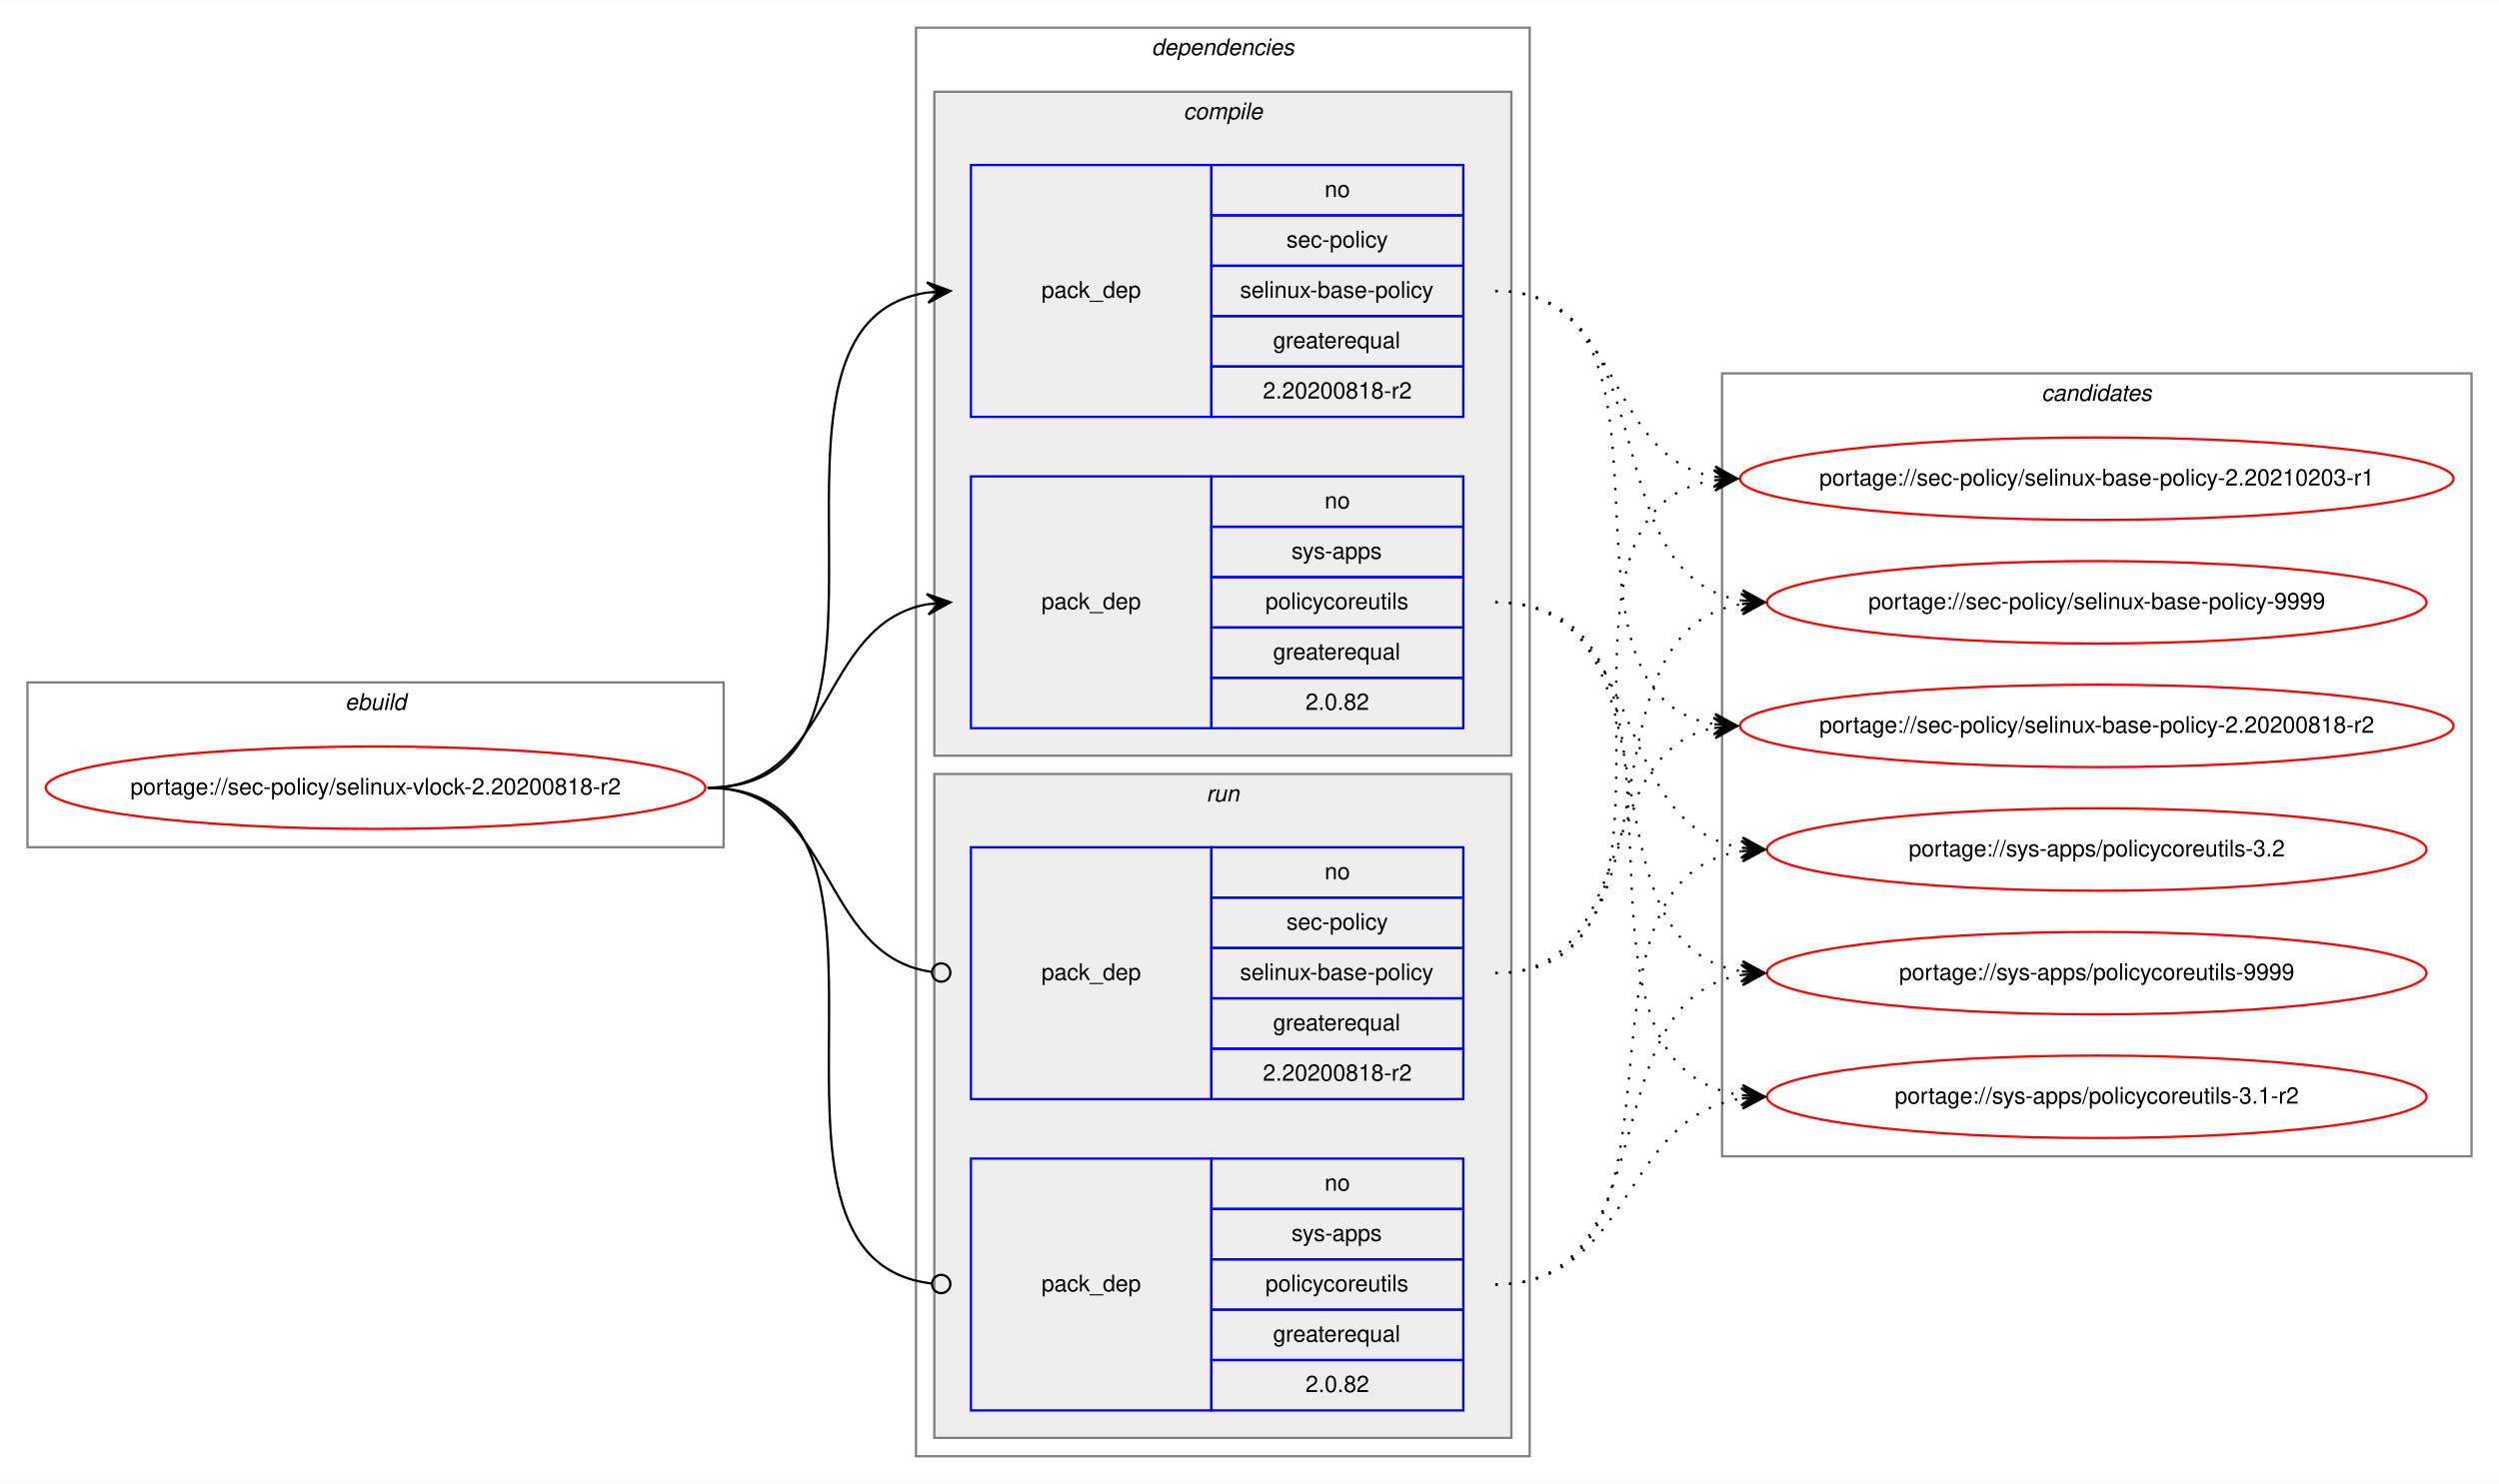
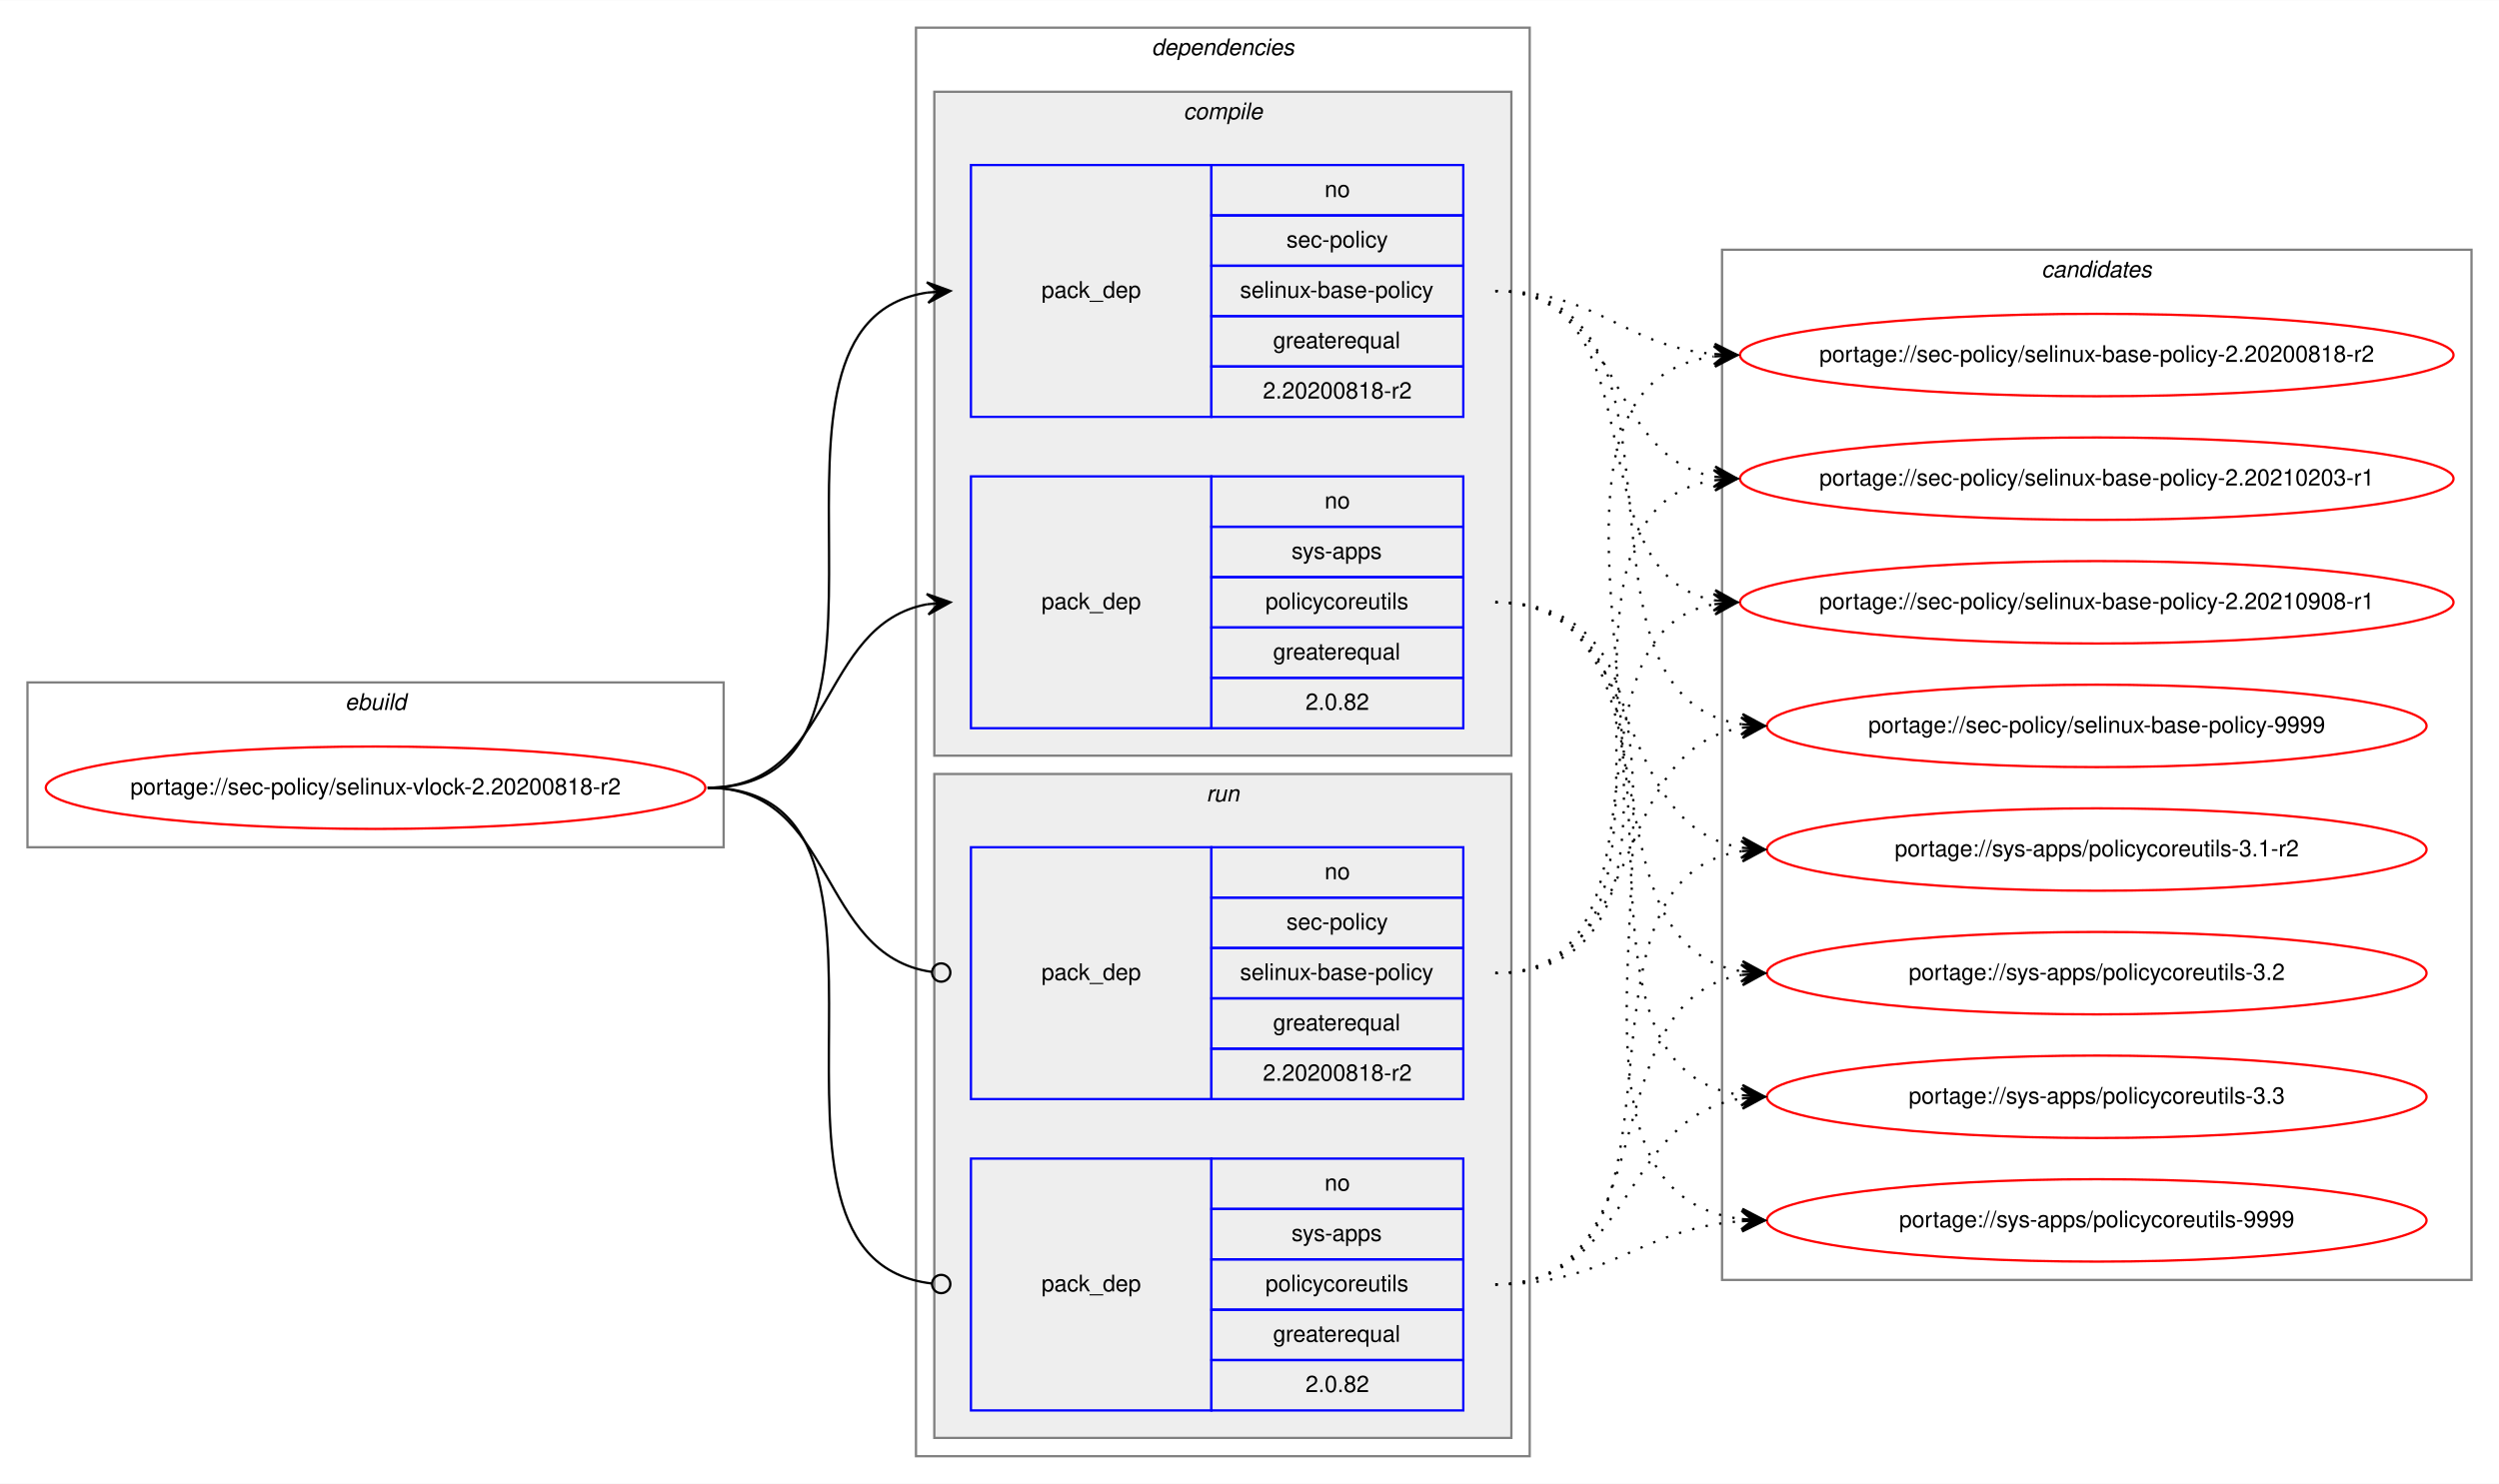
<svg xmlns="http://www.w3.org/2000/svg" xmlns:xlink="http://www.w3.org/1999/xlink" width="1091pt" height="648pt" viewBox="0.00 0.00 1091.28 648.00">
  <g id="graph0" class="graph" transform="scale(1 1) rotate(0) translate(4 644)">
    <polygon fill="white" stroke="transparent" points="-4,4 -4,-644 1087.28,-644 1087.28,4 -4,4" />
    <g id="clust1" class="cluster">
      <polygon fill="none" stroke="gray" points="8,-274 8,-346 312,-346 312,-274 8,-274" />
      <text text-anchor="start" x="146.66" y="-334" font-family="Helvetica,sans-Serif" font-style="italic" font-size="10.00">ebuild</text>
    </g>
    <g id="clust2" class="cluster">
      <polygon fill="none" stroke="gray" points="396,-8 396,-632 664,-632 664,-8 396,-8" />
      <text text-anchor="start" x="498.88" y="-620" font-family="Helvetica,sans-Serif" font-style="italic" font-size="10.00">dependencies</text>
    </g>
    <g id="clust3" class="cluster">
      <polygon fill="#eeeeee" stroke="gray" points="404,-314 404,-604 656,-604 656,-314 404,-314" />
      <text text-anchor="start" x="512.78" y="-592" font-family="Helvetica,sans-Serif" font-style="italic" font-size="10.00">compile</text>
    </g>
    <g id="clust7" class="cluster">
      <polygon fill="#eeeeee" stroke="gray" points="404,-16 404,-306 656,-306 656,-16 404,-16" />
      <text text-anchor="start" x="522.78" y="-294" font-family="Helvetica,sans-Serif" font-style="italic" font-size="10.00">run</text>
    </g>
    <g id="clust10" class="cluster">
-       <polygon fill="none" stroke="gray" points="748,-139 748,-481 1075.28,-481 1075.28,-139 748,-139" />
-       <text text-anchor="start" x="887.47" y="-469" font-family="Helvetica,sans-Serif" font-style="italic" font-size="10.00">candidates</text>
+       <polygon fill="none" stroke="gray" points="748,-85 748,-535 1075.28,-535 1075.28,-85 748,-85" />
+       <text text-anchor="start" x="887.47" y="-523" font-family="Helvetica,sans-Serif" font-style="italic" font-size="10.00">candidates</text>
    </g>
    <g id="node1" class="node">
      <g id="a_node1">
        <a xlink:href="../sec-policy/selinux-vlock-2.20200818-r2.svg" xlink:title="portage://sec-policy/selinux-vlock-2.20200818-r2">
          <ellipse fill="none" stroke="red" cx="160" cy="-300" rx="144" ry="18" />
          <text text-anchor="middle" x="160" y="-297" font-family="Helvetica,sans-Serif" font-size="10.00">portage://sec-policy/selinux-vlock-2.20200818-r2</text>
        </a>
      </g>
    </g>
    <g id="node2" class="node">
      <polygon fill="none" stroke="blue" points="420,-462 420,-572 525,-572 525,-462 420,-462" />
      <text text-anchor="start" x="450.82" y="-514" font-family="Helvetica,sans-Serif" font-size="10.00">pack_dep</text>
      <polygon fill="none" stroke="blue" points="525,-550 525,-572 635,-572 635,-550 525,-550" />
      <text text-anchor="start" x="574.44" y="-558" font-family="Helvetica,sans-Serif" font-size="10.00">no</text>
      <polygon fill="none" stroke="blue" points="525,-528 525,-550 635,-550 635,-528 525,-528" />
      <text text-anchor="start" x="557.78" y="-536" font-family="Helvetica,sans-Serif" font-size="10.00">sec-policy</text>
      <polygon fill="none" stroke="blue" points="525,-506 525,-528 635,-528 635,-506 525,-506" />
      <text text-anchor="start" x="537.5" y="-514" font-family="Helvetica,sans-Serif" font-size="10.00">selinux-base-policy</text>
      <polygon fill="none" stroke="blue" points="525,-484 525,-506 635,-506 635,-484 525,-484" />
      <text text-anchor="start" x="551.94" y="-492" font-family="Helvetica,sans-Serif" font-size="10.00">greaterequal</text>
      <polygon fill="none" stroke="blue" points="525,-462 525,-484 635,-484 635,-462 525,-462" />
      <text text-anchor="start" x="547.49" y="-470" font-family="Helvetica,sans-Serif" font-size="10.00">2.20200818-r2</text>
    </g>
    <g id="edge1" class="edge">
      <path fill="none" stroke="black" d="M305,-300C408.77,-300 310.64,-502.83 401.01,-516.3" />
      <polygon fill="black" stroke="black" points="411,-517 400.71,-520.79 406.01,-516.65 401.02,-516.3 401.02,-516.3 401.02,-516.3 406.01,-516.65 401.34,-511.81 411,-517 411,-517" />
    </g>
    <g id="node3" class="node">
      <polygon fill="none" stroke="blue" points="420,-326 420,-436 525,-436 525,-326 420,-326" />
      <text text-anchor="start" x="450.82" y="-378" font-family="Helvetica,sans-Serif" font-size="10.00">pack_dep</text>
      <polygon fill="none" stroke="blue" points="525,-414 525,-436 635,-436 635,-414 525,-414" />
      <text text-anchor="start" x="574.44" y="-422" font-family="Helvetica,sans-Serif" font-size="10.00">no</text>
      <polygon fill="none" stroke="blue" points="525,-392 525,-414 635,-414 635,-392 525,-392" />
      <text text-anchor="start" x="560" y="-400" font-family="Helvetica,sans-Serif" font-size="10.00">sys-apps</text>
      <polygon fill="none" stroke="blue" points="525,-370 525,-392 635,-392 635,-370 525,-370" />
      <text text-anchor="start" x="548.61" y="-378" font-family="Helvetica,sans-Serif" font-size="10.00">policycoreutils</text>
      <polygon fill="none" stroke="blue" points="525,-348 525,-370 635,-370 635,-348 525,-348" />
      <text text-anchor="start" x="551.94" y="-356" font-family="Helvetica,sans-Serif" font-size="10.00">greaterequal</text>
      <polygon fill="none" stroke="blue" points="525,-326 525,-348 635,-348 635,-326 525,-326" />
      <text text-anchor="start" x="566.1" y="-334" font-family="Helvetica,sans-Serif" font-size="10.00">2.0.82</text>
    </g>
    <g id="edge2" class="edge">
      <path fill="none" stroke="black" d="M305,-300C360.7,-300 352.97,-371.49 400.99,-380.15" />
      <polygon fill="black" stroke="black" points="411,-381 400.65,-384.63 406.02,-380.57 401.04,-380.15 401.04,-380.15 401.04,-380.15 406.02,-380.57 401.42,-375.67 411,-381 411,-381" />
    </g>
    <g id="node4" class="node">
      <polygon fill="none" stroke="blue" points="420,-164 420,-274 525,-274 525,-164 420,-164" />
      <text text-anchor="start" x="450.82" y="-216" font-family="Helvetica,sans-Serif" font-size="10.00">pack_dep</text>
      <polygon fill="none" stroke="blue" points="525,-252 525,-274 635,-274 635,-252 525,-252" />
      <text text-anchor="start" x="574.44" y="-260" font-family="Helvetica,sans-Serif" font-size="10.00">no</text>
      <polygon fill="none" stroke="blue" points="525,-230 525,-252 635,-252 635,-230 525,-230" />
      <text text-anchor="start" x="557.78" y="-238" font-family="Helvetica,sans-Serif" font-size="10.00">sec-policy</text>
      <polygon fill="none" stroke="blue" points="525,-208 525,-230 635,-230 635,-208 525,-208" />
      <text text-anchor="start" x="537.5" y="-216" font-family="Helvetica,sans-Serif" font-size="10.00">selinux-base-policy</text>
      <polygon fill="none" stroke="blue" points="525,-186 525,-208 635,-208 635,-186 525,-186" />
      <text text-anchor="start" x="551.94" y="-194" font-family="Helvetica,sans-Serif" font-size="10.00">greaterequal</text>
      <polygon fill="none" stroke="blue" points="525,-164 525,-186 635,-186 635,-164 525,-164" />
      <text text-anchor="start" x="547.49" y="-172" font-family="Helvetica,sans-Serif" font-size="10.00">2.20200818-r2</text>
    </g>
    <g id="edge3" class="edge">
      <path fill="none" stroke="black" d="M305,-300C361.4,-300 352.77,-226.72 402.81,-219.56" />
      <ellipse fill="none" stroke="black" cx="407.01" cy="-219.27" rx="4" ry="4" />
    </g>
    <g id="node5" class="node">
      <polygon fill="none" stroke="blue" points="420,-28 420,-138 525,-138 525,-28 420,-28" />
      <text text-anchor="start" x="450.82" y="-80" font-family="Helvetica,sans-Serif" font-size="10.00">pack_dep</text>
      <polygon fill="none" stroke="blue" points="525,-116 525,-138 635,-138 635,-116 525,-116" />
      <text text-anchor="start" x="574.44" y="-124" font-family="Helvetica,sans-Serif" font-size="10.00">no</text>
      <polygon fill="none" stroke="blue" points="525,-94 525,-116 635,-116 635,-94 525,-94" />
      <text text-anchor="start" x="560" y="-102" font-family="Helvetica,sans-Serif" font-size="10.00">sys-apps</text>
      <polygon fill="none" stroke="blue" points="525,-72 525,-94 635,-94 635,-72 525,-72" />
      <text text-anchor="start" x="548.61" y="-80" font-family="Helvetica,sans-Serif" font-size="10.00">policycoreutils</text>
      <polygon fill="none" stroke="blue" points="525,-50 525,-72 635,-72 635,-50 525,-50" />
      <text text-anchor="start" x="551.94" y="-58" font-family="Helvetica,sans-Serif" font-size="10.00">greaterequal</text>
      <polygon fill="none" stroke="blue" points="525,-28 525,-50 635,-50 635,-28 525,-28" />
      <text text-anchor="start" x="566.1" y="-36" font-family="Helvetica,sans-Serif" font-size="10.00">2.0.82</text>
    </g>
    <g id="edge4" class="edge">
      <path fill="none" stroke="black" d="M305,-300C409.51,-300 309.24,-94.29 402.95,-83.44" />
      <ellipse fill="none" stroke="black" cx="407.01" cy="-83.22" rx="4" ry="4" />
    </g>
    <g id="node6" class="node">
      <g id="a_node6">
        <a xlink:href="../sec-policy/selinux-base-policy-2.20200818-r2.svg" xlink:title="portage://sec-policy/selinux-base-policy-2.20200818-r2">
-           <ellipse fill="none" stroke="red" cx="911.64" cy="-327" rx="155.78" ry="18" />
-           <text text-anchor="middle" x="911.64" y="-324" font-family="Helvetica,sans-Serif" font-size="10.00">portage://sec-policy/selinux-base-policy-2.20200818-r2</text>
+           <ellipse fill="none" stroke="red" cx="911.64" cy="-489" rx="155.78" ry="18" />
+           <text text-anchor="middle" x="911.64" y="-486" font-family="Helvetica,sans-Serif" font-size="10.00">portage://sec-policy/selinux-base-policy-2.20200818-r2</text>
        </a>
      </g>
    </g>
    <g id="edge5" class="edge">
-       <path fill="none" stroke="black" stroke-dasharray="1,5" d="M649,-517C742.03,-517 664.27,-340.84 744.63,-327.77" />
-       <polygon fill="black" stroke="black" points="754.64,-327 745.01,-332.25 749.66,-327.38 744.67,-327.76 744.67,-327.76 744.67,-327.76 749.66,-327.38 744.33,-323.28 754.64,-327 754.64,-327" />
+       <path fill="none" stroke="black" stroke-dasharray="1,5" d="M649,-517C693.97,-517 704.59,-493 744.46,-489.44" />
+       <polygon fill="black" stroke="black" points="754.64,-489 744.84,-493.93 749.65,-489.22 744.65,-489.43 744.65,-489.43 744.65,-489.43 749.65,-489.22 744.46,-484.94 754.64,-489 754.64,-489" />
    </g>
    <g id="node7" class="node">
      <g id="a_node7">
        <a xlink:href="../sec-policy/selinux-base-policy-2.20210203-r1.svg" xlink:title="portage://sec-policy/selinux-base-policy-2.20210203-r1">
          <ellipse fill="none" stroke="red" cx="911.64" cy="-435" rx="155.78" ry="18" />
          <text text-anchor="middle" x="911.64" y="-432" font-family="Helvetica,sans-Serif" font-size="10.00">portage://sec-policy/selinux-base-policy-2.20210203-r1</text>
        </a>
      </g>
    </g>
    <g id="edge6" class="edge">
      <path fill="none" stroke="black" stroke-dasharray="1,5" d="M649,-517C704.84,-517 696.54,-444.63 744.61,-435.87" />
      <polygon fill="black" stroke="black" points="754.64,-435 745.07,-440.34 749.66,-435.43 744.68,-435.86 744.68,-435.86 744.68,-435.86 749.66,-435.43 744.29,-431.38 754.64,-435 754.64,-435" />
    </g>
    <g id="node8" class="node">
      <g id="a_node8">
-         <a xlink:href="../sec-policy/selinux-base-policy-9999.svg" xlink:title="portage://sec-policy/selinux-base-policy-9999">
-           <ellipse fill="none" stroke="red" cx="911.64" cy="-381" rx="144" ry="18" />
-           <text text-anchor="middle" x="911.64" y="-378" font-family="Helvetica,sans-Serif" font-size="10.00">portage://sec-policy/selinux-base-policy-9999</text>
+         <a xlink:href="../sec-policy/selinux-base-policy-2.20210908-r1.svg" xlink:title="portage://sec-policy/selinux-base-policy-2.20210908-r1">
+           <ellipse fill="none" stroke="red" cx="911.64" cy="-381" rx="155.78" ry="18" />
+           <text text-anchor="middle" x="911.64" y="-378" font-family="Helvetica,sans-Serif" font-size="10.00">portage://sec-policy/selinux-base-policy-2.20210908-r1</text>
        </a>
      </g>
    </g>
    <g id="edge7" class="edge">
-       <path fill="none" stroke="black" stroke-dasharray="1,5" d="M649,-517C725.33,-517 690.27,-392.94 756.59,-381.8" />
-       <polygon fill="black" stroke="black" points="766.64,-381 757.03,-386.28 761.66,-381.4 756.67,-381.79 756.67,-381.79 756.67,-381.79 761.66,-381.4 756.32,-377.31 766.64,-381 766.64,-381" />
+       <path fill="none" stroke="black" stroke-dasharray="1,5" d="M649,-517C721.95,-517 682.28,-393.45 744.67,-381.87" />
+       <polygon fill="black" stroke="black" points="754.64,-381 745.07,-386.35 749.66,-381.43 744.68,-381.87 744.68,-381.87 744.68,-381.87 749.66,-381.43 744.29,-377.38 754.64,-381 754.64,-381" />
    </g>
    <g id="node9" class="node">
      <g id="a_node9">
-         <a xlink:href="../sys-apps/policycoreutils-3.1-r2.svg" xlink:title="portage://sys-apps/policycoreutils-3.1-r2">
-           <ellipse fill="none" stroke="red" cx="911.64" cy="-165" rx="144" ry="18" />
-           <text text-anchor="middle" x="911.64" y="-162" font-family="Helvetica,sans-Serif" font-size="10.00">portage://sys-apps/policycoreutils-3.1-r2</text>
+         <a xlink:href="../sec-policy/selinux-base-policy-9999.svg" xlink:title="portage://sec-policy/selinux-base-policy-9999">
+           <ellipse fill="none" stroke="red" cx="911.64" cy="-327" rx="144" ry="18" />
+           <text text-anchor="middle" x="911.64" y="-324" font-family="Helvetica,sans-Serif" font-size="10.00">portage://sec-policy/selinux-base-policy-9999</text>
        </a>
      </g>
    </g>
    <g id="edge8" class="edge">
-       <path fill="none" stroke="black" stroke-dasharray="1,5" d="M649,-381C754.69,-381 663.8,-179.11 756.43,-165.7" />
-       <polygon fill="black" stroke="black" points="766.64,-165 756.97,-170.17 761.65,-165.34 756.66,-165.68 756.66,-165.68 756.66,-165.68 761.65,-165.34 756.36,-161.19 766.64,-165 766.64,-165" />
+       <path fill="none" stroke="black" stroke-dasharray="1,5" d="M649,-517C744.73,-517 672.94,-340.48 756.56,-327.73" />
+       <polygon fill="black" stroke="black" points="766.64,-327 756.99,-332.21 761.65,-327.36 756.67,-327.72 756.67,-327.72 756.67,-327.72 761.65,-327.36 756.34,-323.23 766.64,-327 766.64,-327" />
    </g>
    <g id="node10" class="node">
      <g id="a_node10">
-         <a xlink:href="../sys-apps/policycoreutils-3.2.svg" xlink:title="portage://sys-apps/policycoreutils-3.2">
+         <a xlink:href="../sys-apps/policycoreutils-3.1-r2.svg" xlink:title="portage://sys-apps/policycoreutils-3.1-r2">
          <ellipse fill="none" stroke="red" cx="911.64" cy="-273" rx="144" ry="18" />
-           <text text-anchor="middle" x="911.64" y="-270" font-family="Helvetica,sans-Serif" font-size="10.00">portage://sys-apps/policycoreutils-3.2</text>
+           <text text-anchor="middle" x="911.64" y="-270" font-family="Helvetica,sans-Serif" font-size="10.00">portage://sys-apps/policycoreutils-3.1-r2</text>
        </a>
      </g>
    </g>
    <g id="edge9" class="edge">
      <path fill="none" stroke="black" stroke-dasharray="1,5" d="M649,-381C716.37,-381 697.89,-283.69 756.54,-273.81" />
      <polygon fill="black" stroke="black" points="766.64,-273 757.03,-278.28 761.66,-273.4 756.67,-273.8 756.67,-273.8 756.67,-273.8 761.66,-273.4 756.31,-269.31 766.64,-273 766.64,-273" />
    </g>
    <g id="node11" class="node">
      <g id="a_node11">
-         <a xlink:href="../sys-apps/policycoreutils-9999.svg" xlink:title="portage://sys-apps/policycoreutils-9999">
+         <a xlink:href="../sys-apps/policycoreutils-3.2.svg" xlink:title="portage://sys-apps/policycoreutils-3.2">
          <ellipse fill="none" stroke="red" cx="911.64" cy="-219" rx="144" ry="18" />
-           <text text-anchor="middle" x="911.64" y="-216" font-family="Helvetica,sans-Serif" font-size="10.00">portage://sys-apps/policycoreutils-9999</text>
+           <text text-anchor="middle" x="911.64" y="-216" font-family="Helvetica,sans-Serif" font-size="10.00">portage://sys-apps/policycoreutils-3.2</text>
        </a>
      </g>
    </g>
    <g id="edge10" class="edge">
      <path fill="none" stroke="black" stroke-dasharray="1,5" d="M649,-381C734.33,-381 682.36,-232.02 756.43,-219.8" />
      <polygon fill="black" stroke="black" points="766.64,-219 757.02,-224.26 761.66,-219.39 756.67,-219.78 756.67,-219.78 756.67,-219.78 761.66,-219.39 756.32,-215.29 766.64,-219 766.64,-219" />
    </g>
+     <g id="node12" class="node">
+       <g id="a_node12">
+         <a xlink:href="../sys-apps/policycoreutils-3.3.svg" xlink:title="portage://sys-apps/policycoreutils-3.3">
+           <ellipse fill="none" stroke="red" cx="911.64" cy="-165" rx="144" ry="18" />
+           <text text-anchor="middle" x="911.64" y="-162" font-family="Helvetica,sans-Serif" font-size="10.00">portage://sys-apps/policycoreutils-3.3</text>
+         </a>
+       </g>
+     </g>
    <g id="edge11" class="edge">
-       <path fill="none" stroke="black" stroke-dasharray="1,5" d="M649,-219C712.47,-219 690.34,-315.51 744.45,-326.07" />
-       <polygon fill="black" stroke="black" points="754.64,-327 744.27,-330.57 749.66,-326.54 744.68,-326.09 744.68,-326.09 744.68,-326.09 749.66,-326.54 745.09,-321.61 754.64,-327 754.64,-327" />
+       <path fill="none" stroke="black" stroke-dasharray="1,5" d="M649,-381C754.69,-381 663.8,-179.11 756.43,-165.7" />
+       <polygon fill="black" stroke="black" points="766.64,-165 756.97,-170.17 761.65,-165.34 756.66,-165.68 756.66,-165.68 756.66,-165.68 761.65,-165.34 756.36,-161.19 766.64,-165 766.64,-165" />
+     </g>
+     <g id="node13" class="node">
+       <g id="a_node13">
+         <a xlink:href="../sys-apps/policycoreutils-9999.svg" xlink:title="portage://sys-apps/policycoreutils-9999">
+           <ellipse fill="none" stroke="red" cx="911.64" cy="-111" rx="144" ry="18" />
+           <text text-anchor="middle" x="911.64" y="-108" font-family="Helvetica,sans-Serif" font-size="10.00">portage://sys-apps/policycoreutils-9999</text>
+         </a>
+       </g>
    </g>
    <g id="edge12" class="edge">
+       <path fill="none" stroke="black" stroke-dasharray="1,5" d="M649,-381C776.32,-381 643.42,-125.56 756.51,-111.59" />
+       <polygon fill="black" stroke="black" points="766.64,-111 756.92,-116.08 761.65,-111.29 756.66,-111.59 756.66,-111.59 756.66,-111.59 761.65,-111.29 756.39,-107.09 766.64,-111 766.64,-111" />
+     </g>
+     <g id="edge13" class="edge">
+       <path fill="none" stroke="black" stroke-dasharray="1,5" d="M649,-219C774.21,-219 634.17,-473.92 744.36,-488.36" />
+       <polygon fill="black" stroke="black" points="754.64,-489 744.38,-492.87 749.65,-488.69 744.66,-488.38 744.66,-488.38 744.66,-488.38 749.65,-488.69 744.94,-483.89 754.64,-489 754.64,-489" />
+     </g>
+     <g id="edge14" class="edge">
      <path fill="none" stroke="black" stroke-dasharray="1,5" d="M649,-219C752.21,-219 654.91,-420.49 744.42,-434.26" />
      <polygon fill="black" stroke="black" points="754.64,-435 744.34,-438.77 749.65,-434.64 744.67,-434.28 744.67,-434.28 744.67,-434.28 749.65,-434.64 744.99,-429.79 754.64,-435 754.64,-435" />
    </g>
-     <g id="edge13" class="edge">
-       <path fill="none" stroke="black" stroke-dasharray="1,5" d="M649,-219C734.33,-219 682.36,-367.98 756.43,-380.2" />
-       <polygon fill="black" stroke="black" points="766.64,-381 756.32,-384.71 761.66,-380.61 756.67,-380.22 756.67,-380.22 756.67,-380.22 761.66,-380.61 757.02,-375.74 766.64,-381 766.64,-381" />
-     </g>
-     <g id="edge14" class="edge">
+     <g id="edge15" class="edge">
+       <path fill="none" stroke="black" stroke-dasharray="1,5" d="M649,-219C731.26,-219 674.1,-367.38 744.38,-380.13" />
+       <polygon fill="black" stroke="black" points="754.64,-381 744.3,-384.64 749.66,-380.58 744.68,-380.15 744.68,-380.15 744.68,-380.15 749.66,-380.58 745.06,-375.67 754.64,-381 754.64,-381" />
+     </g>
+     <g id="edge16" class="edge">
+       <path fill="none" stroke="black" stroke-dasharray="1,5" d="M649,-219C716.37,-219 697.89,-316.31 756.54,-326.19" />
+       <polygon fill="black" stroke="black" points="766.64,-327 756.31,-330.69 761.66,-326.6 756.67,-326.2 756.67,-326.2 756.67,-326.2 761.66,-326.6 757.03,-321.72 766.64,-327 766.64,-327" />
+     </g>
+     <g id="edge17" class="edge">
+       <path fill="none" stroke="black" stroke-dasharray="1,5" d="M649,-83C744.73,-83 672.94,-259.52 756.56,-272.27" />
+       <polygon fill="black" stroke="black" points="766.64,-273 756.34,-276.77 761.65,-272.64 756.67,-272.28 756.67,-272.28 756.67,-272.28 761.65,-272.64 756.99,-267.79 766.64,-273 766.64,-273" />
+     </g>
+     <g id="edge18" class="edge">
+       <path fill="none" stroke="black" stroke-dasharray="1,5" d="M649,-83C725.33,-83 690.27,-207.06 756.59,-218.2" />
+       <polygon fill="black" stroke="black" points="766.64,-219 756.32,-222.69 761.66,-218.6 756.67,-218.21 756.67,-218.21 756.67,-218.21 761.66,-218.6 757.03,-213.72 766.64,-219 766.64,-219" />
+     </g>
+     <g id="edge19" class="edge">
      <path fill="none" stroke="black" stroke-dasharray="1,5" d="M649,-83C709.12,-83 703.79,-155.97 756.49,-164.24" />
      <polygon fill="black" stroke="black" points="766.64,-165 756.33,-168.74 761.66,-164.63 756.67,-164.25 756.67,-164.25 756.67,-164.25 761.66,-164.63 757,-159.77 766.64,-165 766.64,-165" />
    </g>
-     <g id="edge15" class="edge">
-       <path fill="none" stroke="black" stroke-dasharray="1,5" d="M649,-83C744.73,-83 672.94,-259.52 756.56,-272.27" />
-       <polygon fill="black" stroke="black" points="766.64,-273 756.34,-276.77 761.65,-272.64 756.67,-272.28 756.67,-272.28 756.67,-272.28 761.65,-272.64 756.99,-267.79 766.64,-273 766.64,-273" />
-     </g>
-     <g id="edge16" class="edge">
-       <path fill="none" stroke="black" stroke-dasharray="1,5" d="M649,-83C725.33,-83 690.27,-207.06 756.59,-218.2" />
-       <polygon fill="black" stroke="black" points="766.64,-219 756.32,-222.69 761.66,-218.6 756.67,-218.21 756.67,-218.21 756.67,-218.21 761.66,-218.6 757.03,-213.72 766.64,-219 766.64,-219" />
+     <g id="edge20" class="edge">
+       <path fill="none" stroke="black" stroke-dasharray="1,5" d="M649,-83C699.18,-83 711.36,-107.4 756.49,-110.65" />
+       <polygon fill="black" stroke="black" points="766.64,-111 756.49,-115.15 761.64,-110.83 756.65,-110.65 756.65,-110.65 756.65,-110.65 761.64,-110.83 756.8,-106.15 766.64,-111 766.64,-111" />
    </g>
  </g>
</svg>
